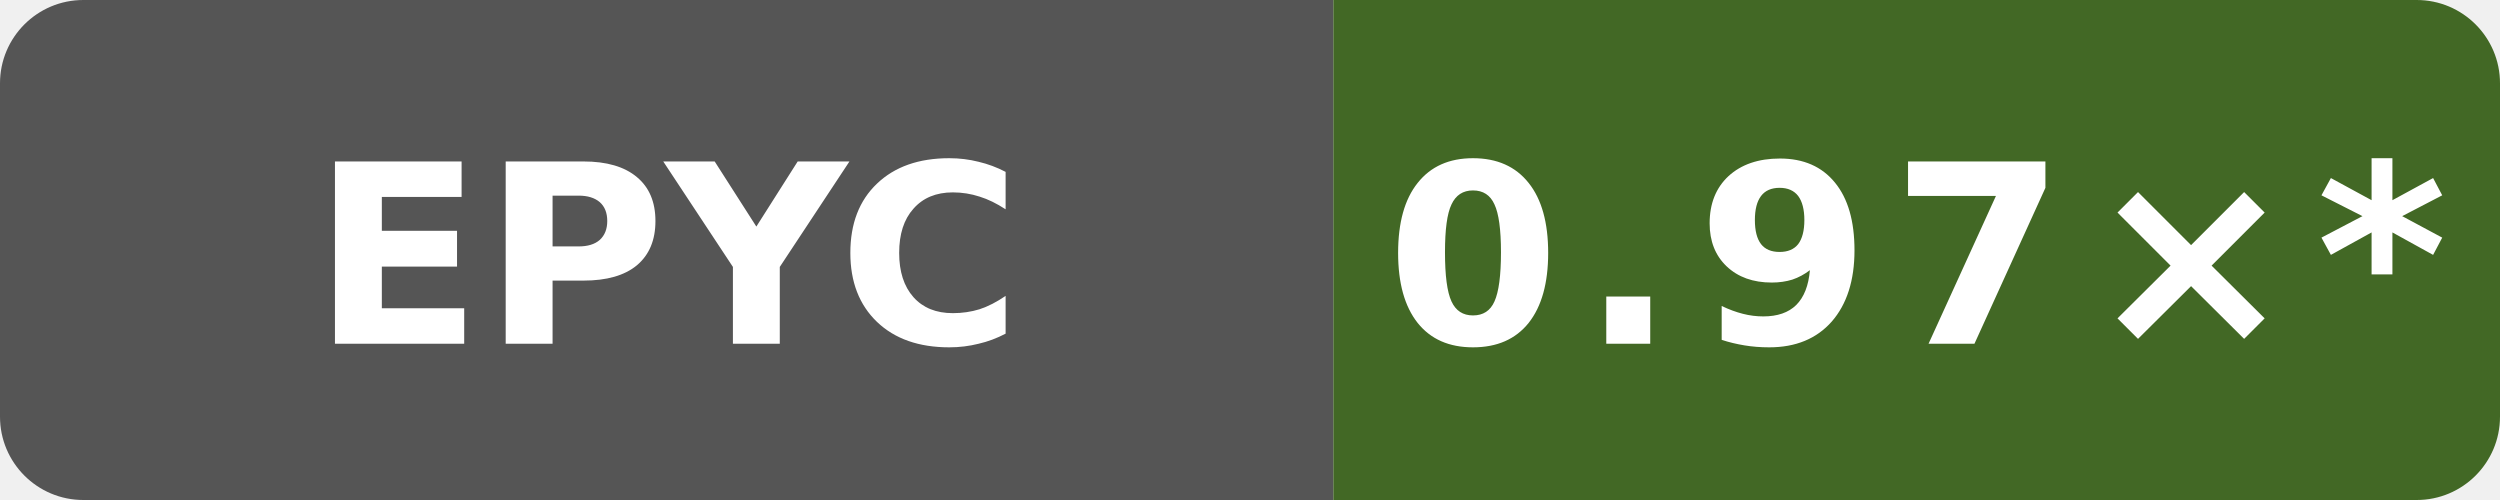
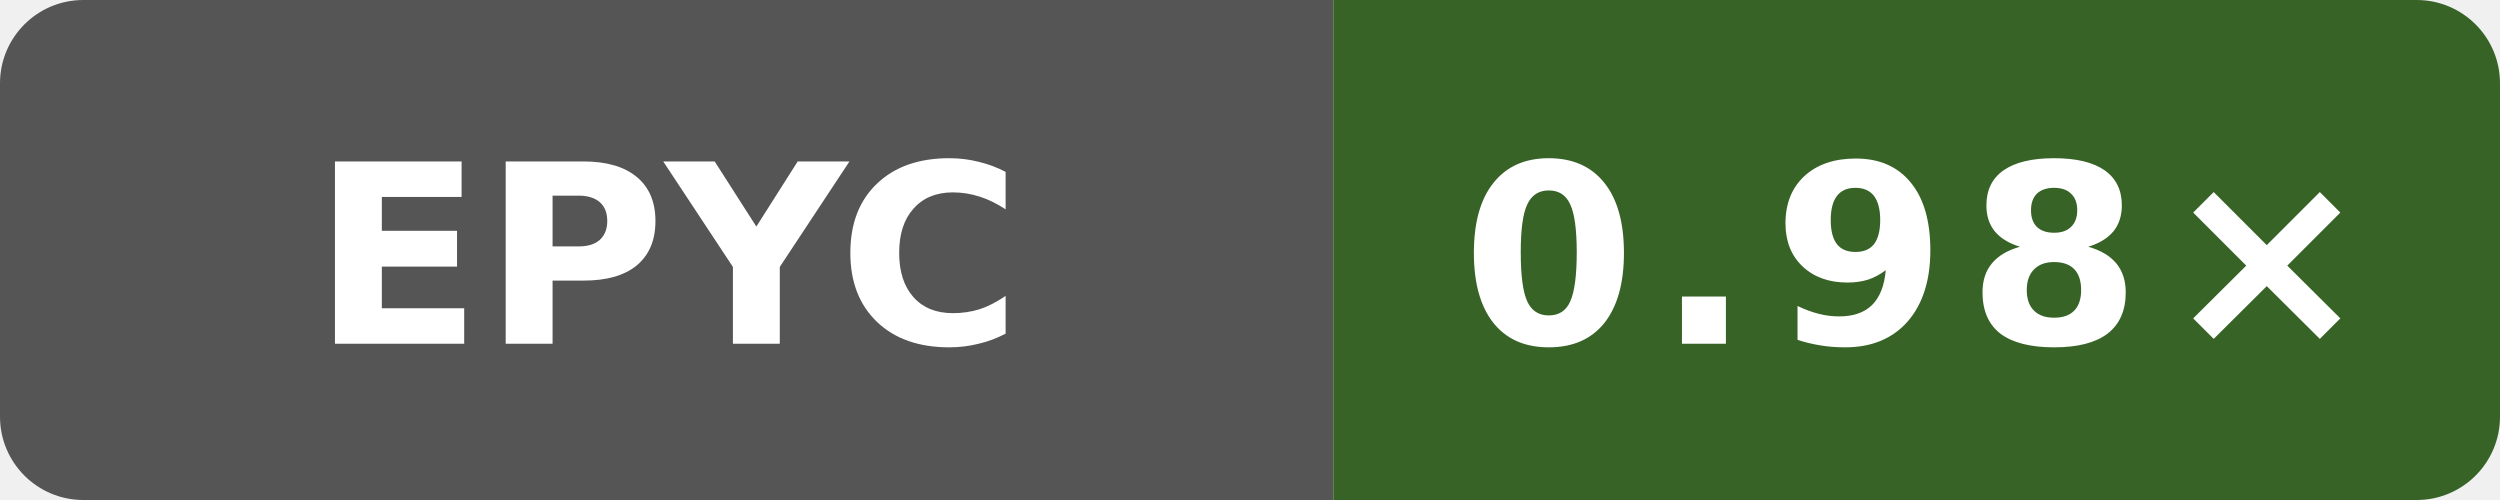
- <svg xmlns="http://www.w3.org/2000/svg" data-original-label="self-built speed vs gcc" data-original-message="0.97×" width="120" height="24" viewBox="0 0 120 24" role="img" aria-label="self-built speed vs gcc; AMD EPYC 9V74 80-Core Processor; measured 1ddd7507ee861649d43d1e72dcde7bb17a85a691; 73 commits behind main: 0.97×*">
+ <svg xmlns="http://www.w3.org/2000/svg" data-original-label="self-built speed vs gcc" data-original-message="0.98×" width="120" height="24" viewBox="0 0 120 24" role="img" aria-label="self-built speed vs gcc; AMD EPYC 7763 64-Core Processor; measured e2831a513b668c602faa8098e55eb22ee08a670f; 0 commits behind main: 0.98×">
  <defs>
    <clipPath id="badge">
      <rect width="120" height="24" rx="4" />
    </clipPath>
  </defs>
  <g clip-path="url(#badge)">
    <rect width="64" height="24" fill="#555" />
-     <rect x="64" width="56" height="24" fill="#426825" />
+     <rect x="64" width="56" height="24" fill="#376327" />
  </g>
  <text x="32" y="16.5" fill="#fff" text-anchor="middle" font-family="Verdana,Geneva,DejaVu Sans,sans-serif" font-size="12" font-weight="700" textLength="31" lengthAdjust="spacingAndGlyphs">EPYC</text>
-   <text x="92" y="16.5" fill="#fff" text-anchor="middle" font-family="Verdana,Geneva,DejaVu Sans,sans-serif" font-size="12" font-weight="700" letter-spacing="1" textLength="44" lengthAdjust="spacingAndGlyphs">0.97×*</text>
+   <text x="92" y="16.5" fill="#fff" text-anchor="middle" font-family="Verdana,Geneva,DejaVu Sans,sans-serif" font-size="12" font-weight="700" letter-spacing="1" textLength="39" lengthAdjust="spacingAndGlyphs">0.98×</text>
</svg>
